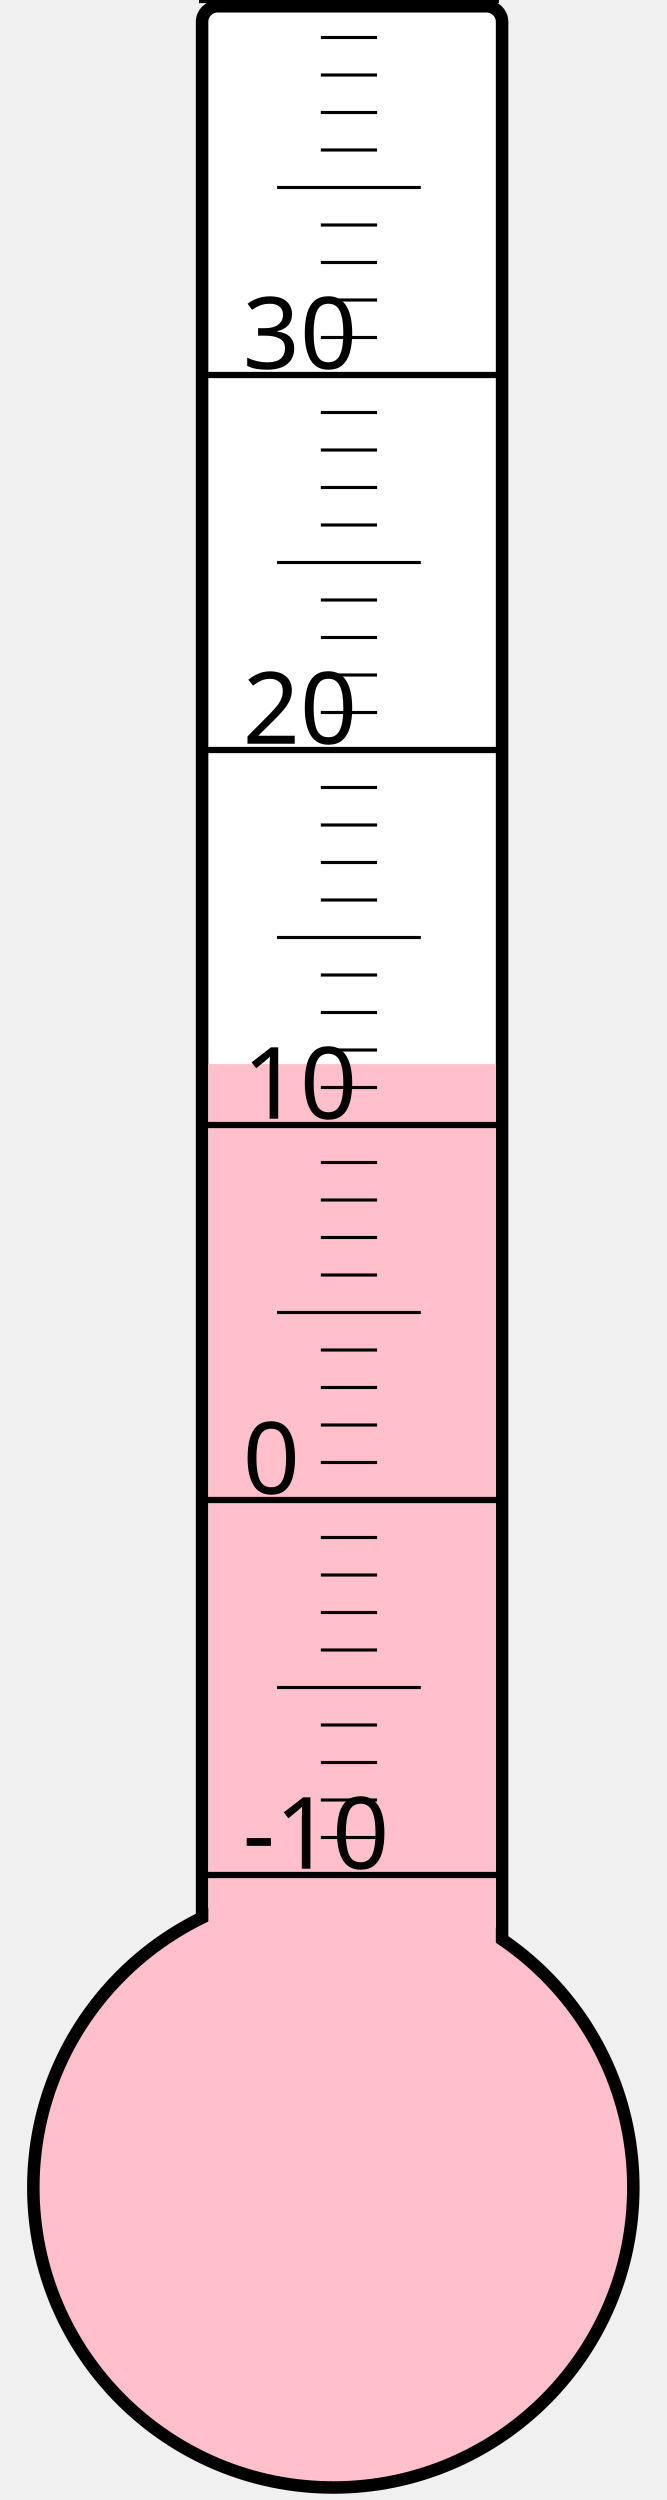
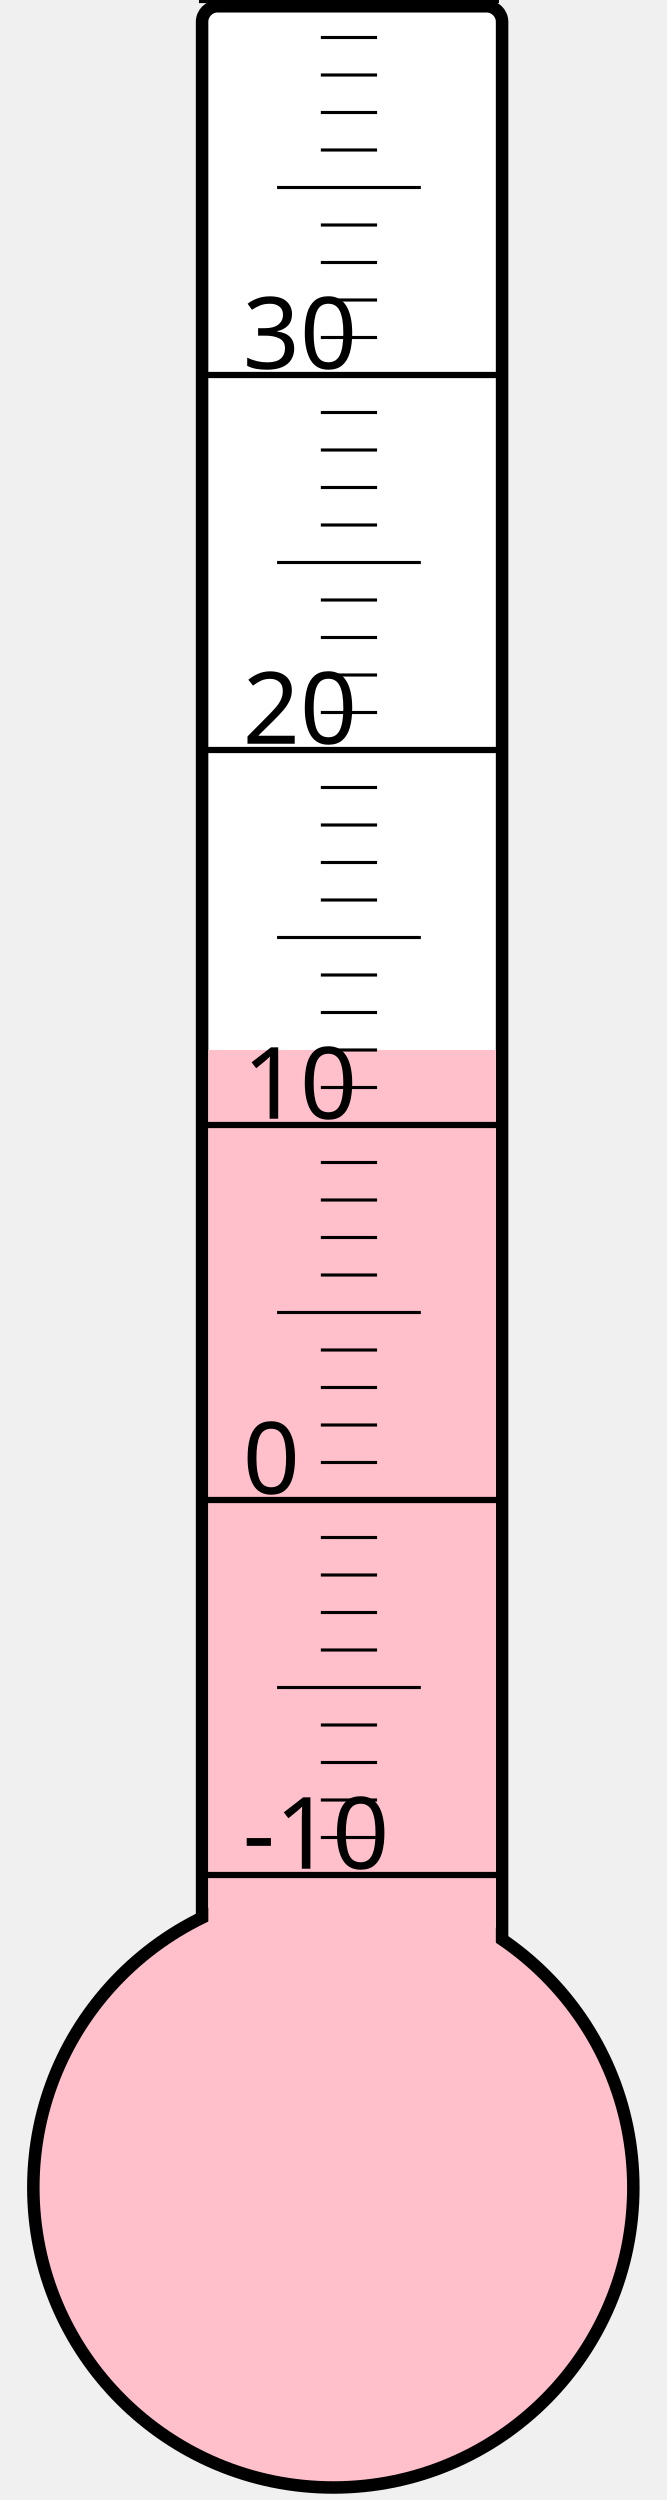
<svg xmlns="http://www.w3.org/2000/svg" width="40px" height="150px" viewBox="0 0 200 800">
  <rect width="200" height="800" x="0" y="0" style="fill: #ffffeb; fill-opacity: 0;" />
  <rect width="96" height="680" x="58" y="2" rx="5" ry="5" style="fill: white; fill-opacity: 1; stroke: black; stroke-width: 4;" />
  <circle cx="100" cy="700" r="96" style="fill: pink; stroke: black; stroke-width: 4;" />
-   <rect width="92" height="359.5" x="60" y="340.5" style="fill: pink; fill-opacity: 1; stroke-width: 0;" />
+   <rect width="92" height="364.0" x="60" y="336.0" style="fill: pink; fill-opacity: 1; stroke-width: 0;" />
  <text x="71" y="598" style="font-family: sans-serif; font-size: 24pt;">-10</text>
  <text x="71" y="478" style="font-family: sans-serif; font-size: 24pt;">0</text>
  <text x="71" y="358" style="font-family: sans-serif; font-size: 24pt;">10</text>
  <text x="71" y="238" style="font-family: sans-serif; font-size: 24pt;">20</text>
  <text x="71" y="118" style="font-family: sans-serif; font-size: 24pt;">30</text>
  <g style="stroke: black;">
    <line x1="57" y1="600" x2="153" y2="600" style="stroke-width: 2;" />
    <line x1="96" y1="588" x2="114" y2="588" style="stroke-width: 1;" />
    <line x1="96" y1="576" x2="114" y2="576" style="stroke-width: 1;" />
    <line x1="96" y1="564" x2="114" y2="564" style="stroke-width: 1;" />
    <line x1="96" y1="552" x2="114" y2="552" style="stroke-width: 1;" />
    <line x1="82" y1="540" x2="128" y2="540" style="stroke-width: 1;" />
    <line x1="96" y1="528" x2="114" y2="528" style="stroke-width: 1;" />
    <line x1="96" y1="516" x2="114" y2="516" style="stroke-width: 1;" />
    <line x1="96" y1="504" x2="114" y2="504" style="stroke-width: 1;" />
    <line x1="96" y1="492" x2="114" y2="492" style="stroke-width: 1;" />
    <line x1="57" y1="480" x2="153" y2="480" style="stroke-width: 2;" />
    <line x1="96" y1="468" x2="114" y2="468" style="stroke-width: 1;" />
    <line x1="96" y1="456" x2="114" y2="456" style="stroke-width: 1;" />
    <line x1="96" y1="444" x2="114" y2="444" style="stroke-width: 1;" />
    <line x1="96" y1="432" x2="114" y2="432" style="stroke-width: 1;" />
    <line x1="82" y1="420" x2="128" y2="420" style="stroke-width: 1;" />
    <line x1="96" y1="408" x2="114" y2="408" style="stroke-width: 1;" />
    <line x1="96" y1="396" x2="114" y2="396" style="stroke-width: 1;" />
    <line x1="96" y1="384" x2="114" y2="384" style="stroke-width: 1;" />
    <line x1="96" y1="372" x2="114" y2="372" style="stroke-width: 1;" />
    <line x1="57" y1="360" x2="153" y2="360" style="stroke-width: 2;" />
    <line x1="96" y1="348" x2="114" y2="348" style="stroke-width: 1;" />
    <line x1="96" y1="336" x2="114" y2="336" style="stroke-width: 1;" />
    <line x1="96" y1="324" x2="114" y2="324" style="stroke-width: 1;" />
    <line x1="96" y1="312" x2="114" y2="312" style="stroke-width: 1;" />
    <line x1="82" y1="300" x2="128" y2="300" style="stroke-width: 1;" />
    <line x1="96" y1="288" x2="114" y2="288" style="stroke-width: 1;" />
    <line x1="96" y1="276" x2="114" y2="276" style="stroke-width: 1;" />
    <line x1="96" y1="264" x2="114" y2="264" style="stroke-width: 1;" />
    <line x1="96" y1="252" x2="114" y2="252" style="stroke-width: 1;" />
    <line x1="57" y1="240" x2="153" y2="240" style="stroke-width: 2;" />
    <line x1="96" y1="228" x2="114" y2="228" style="stroke-width: 1;" />
    <line x1="96" y1="216" x2="114" y2="216" style="stroke-width: 1;" />
    <line x1="96" y1="204" x2="114" y2="204" style="stroke-width: 1;" />
    <line x1="96" y1="192" x2="114" y2="192" style="stroke-width: 1;" />
    <line x1="82" y1="180" x2="128" y2="180" style="stroke-width: 1;" />
    <line x1="96" y1="168" x2="114" y2="168" style="stroke-width: 1;" />
    <line x1="96" y1="156" x2="114" y2="156" style="stroke-width: 1;" />
    <line x1="96" y1="144" x2="114" y2="144" style="stroke-width: 1;" />
    <line x1="96" y1="132" x2="114" y2="132" style="stroke-width: 1;" />
    <line x1="57" y1="120" x2="153" y2="120" style="stroke-width: 2;" />
    <line x1="96" y1="108" x2="114" y2="108" style="stroke-width: 1;" />
    <line x1="96" y1="96" x2="114" y2="96" style="stroke-width: 1;" />
    <line x1="96" y1="84" x2="114" y2="84" style="stroke-width: 1;" />
    <line x1="96" y1="72" x2="114" y2="72" style="stroke-width: 1;" />
    <line x1="82" y1="60" x2="128" y2="60" style="stroke-width: 1;" />
    <line x1="96" y1="48" x2="114" y2="48" style="stroke-width: 1;" />
    <line x1="96" y1="36" x2="114" y2="36" style="stroke-width: 1;" />
    <line x1="96" y1="24" x2="114" y2="24" style="stroke-width: 1;" />
    <line x1="96" y1="12" x2="114" y2="12" style="stroke-width: 1;" />
    <line x1="57" y1="0" x2="153" y2="0" style="stroke-width: 2;" />
  </g>
</svg>
